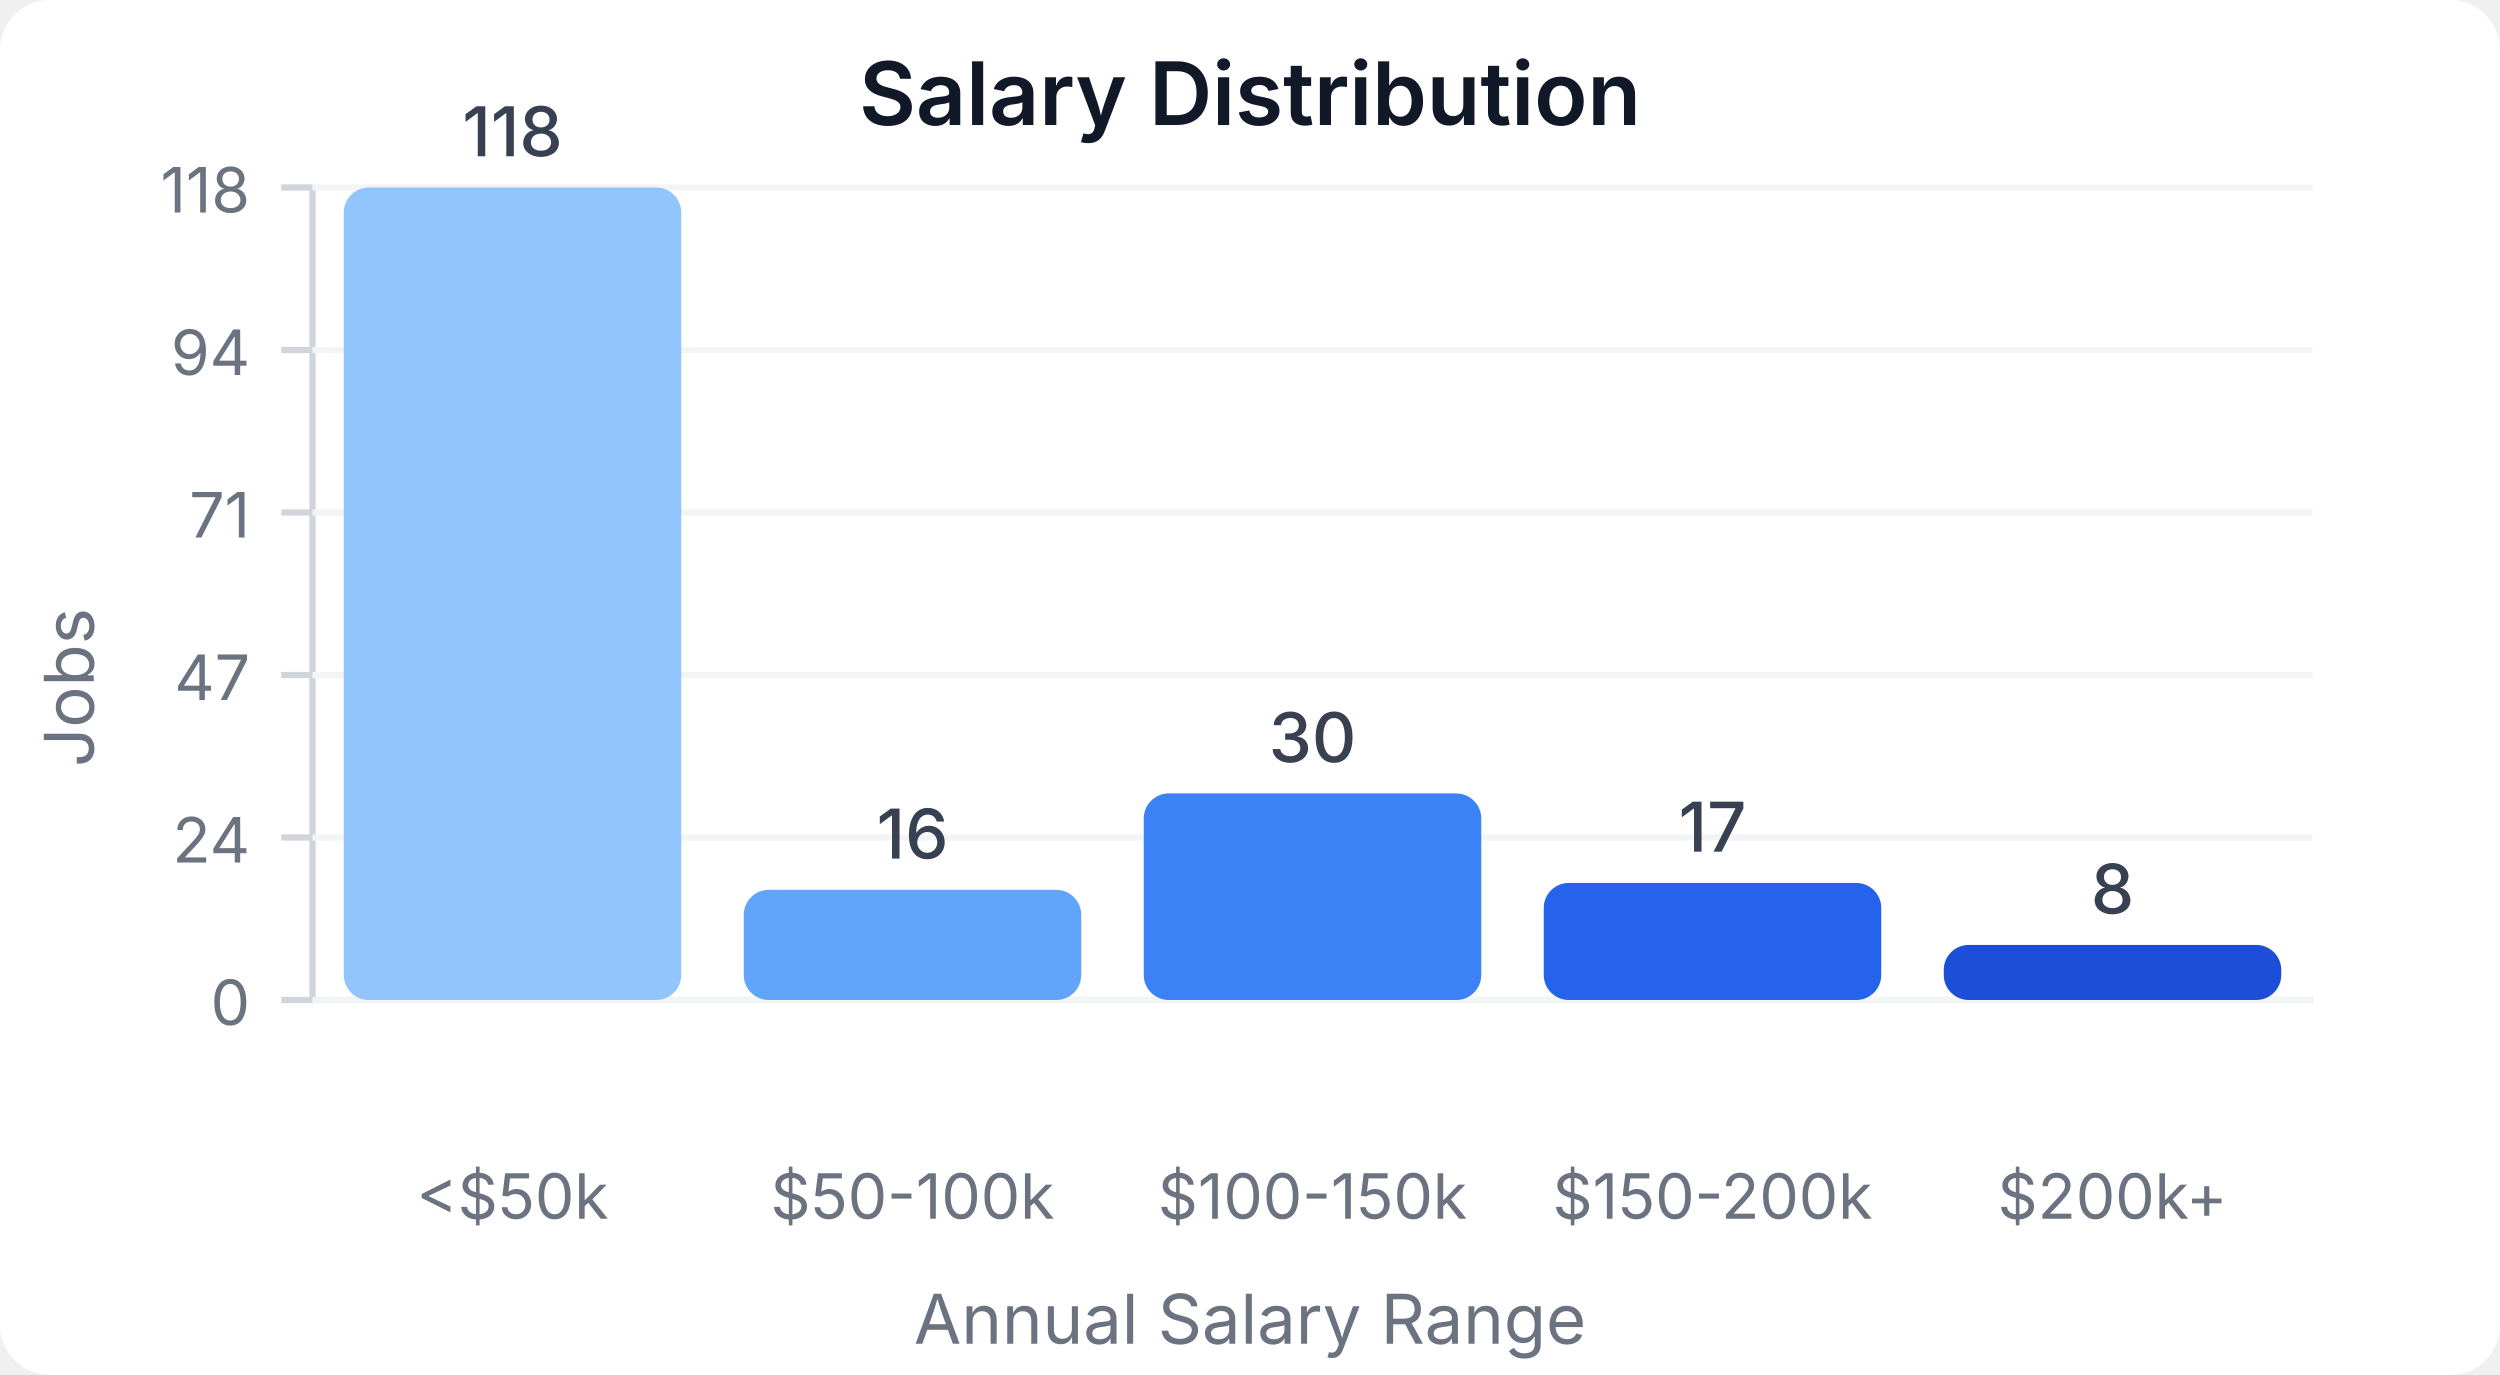
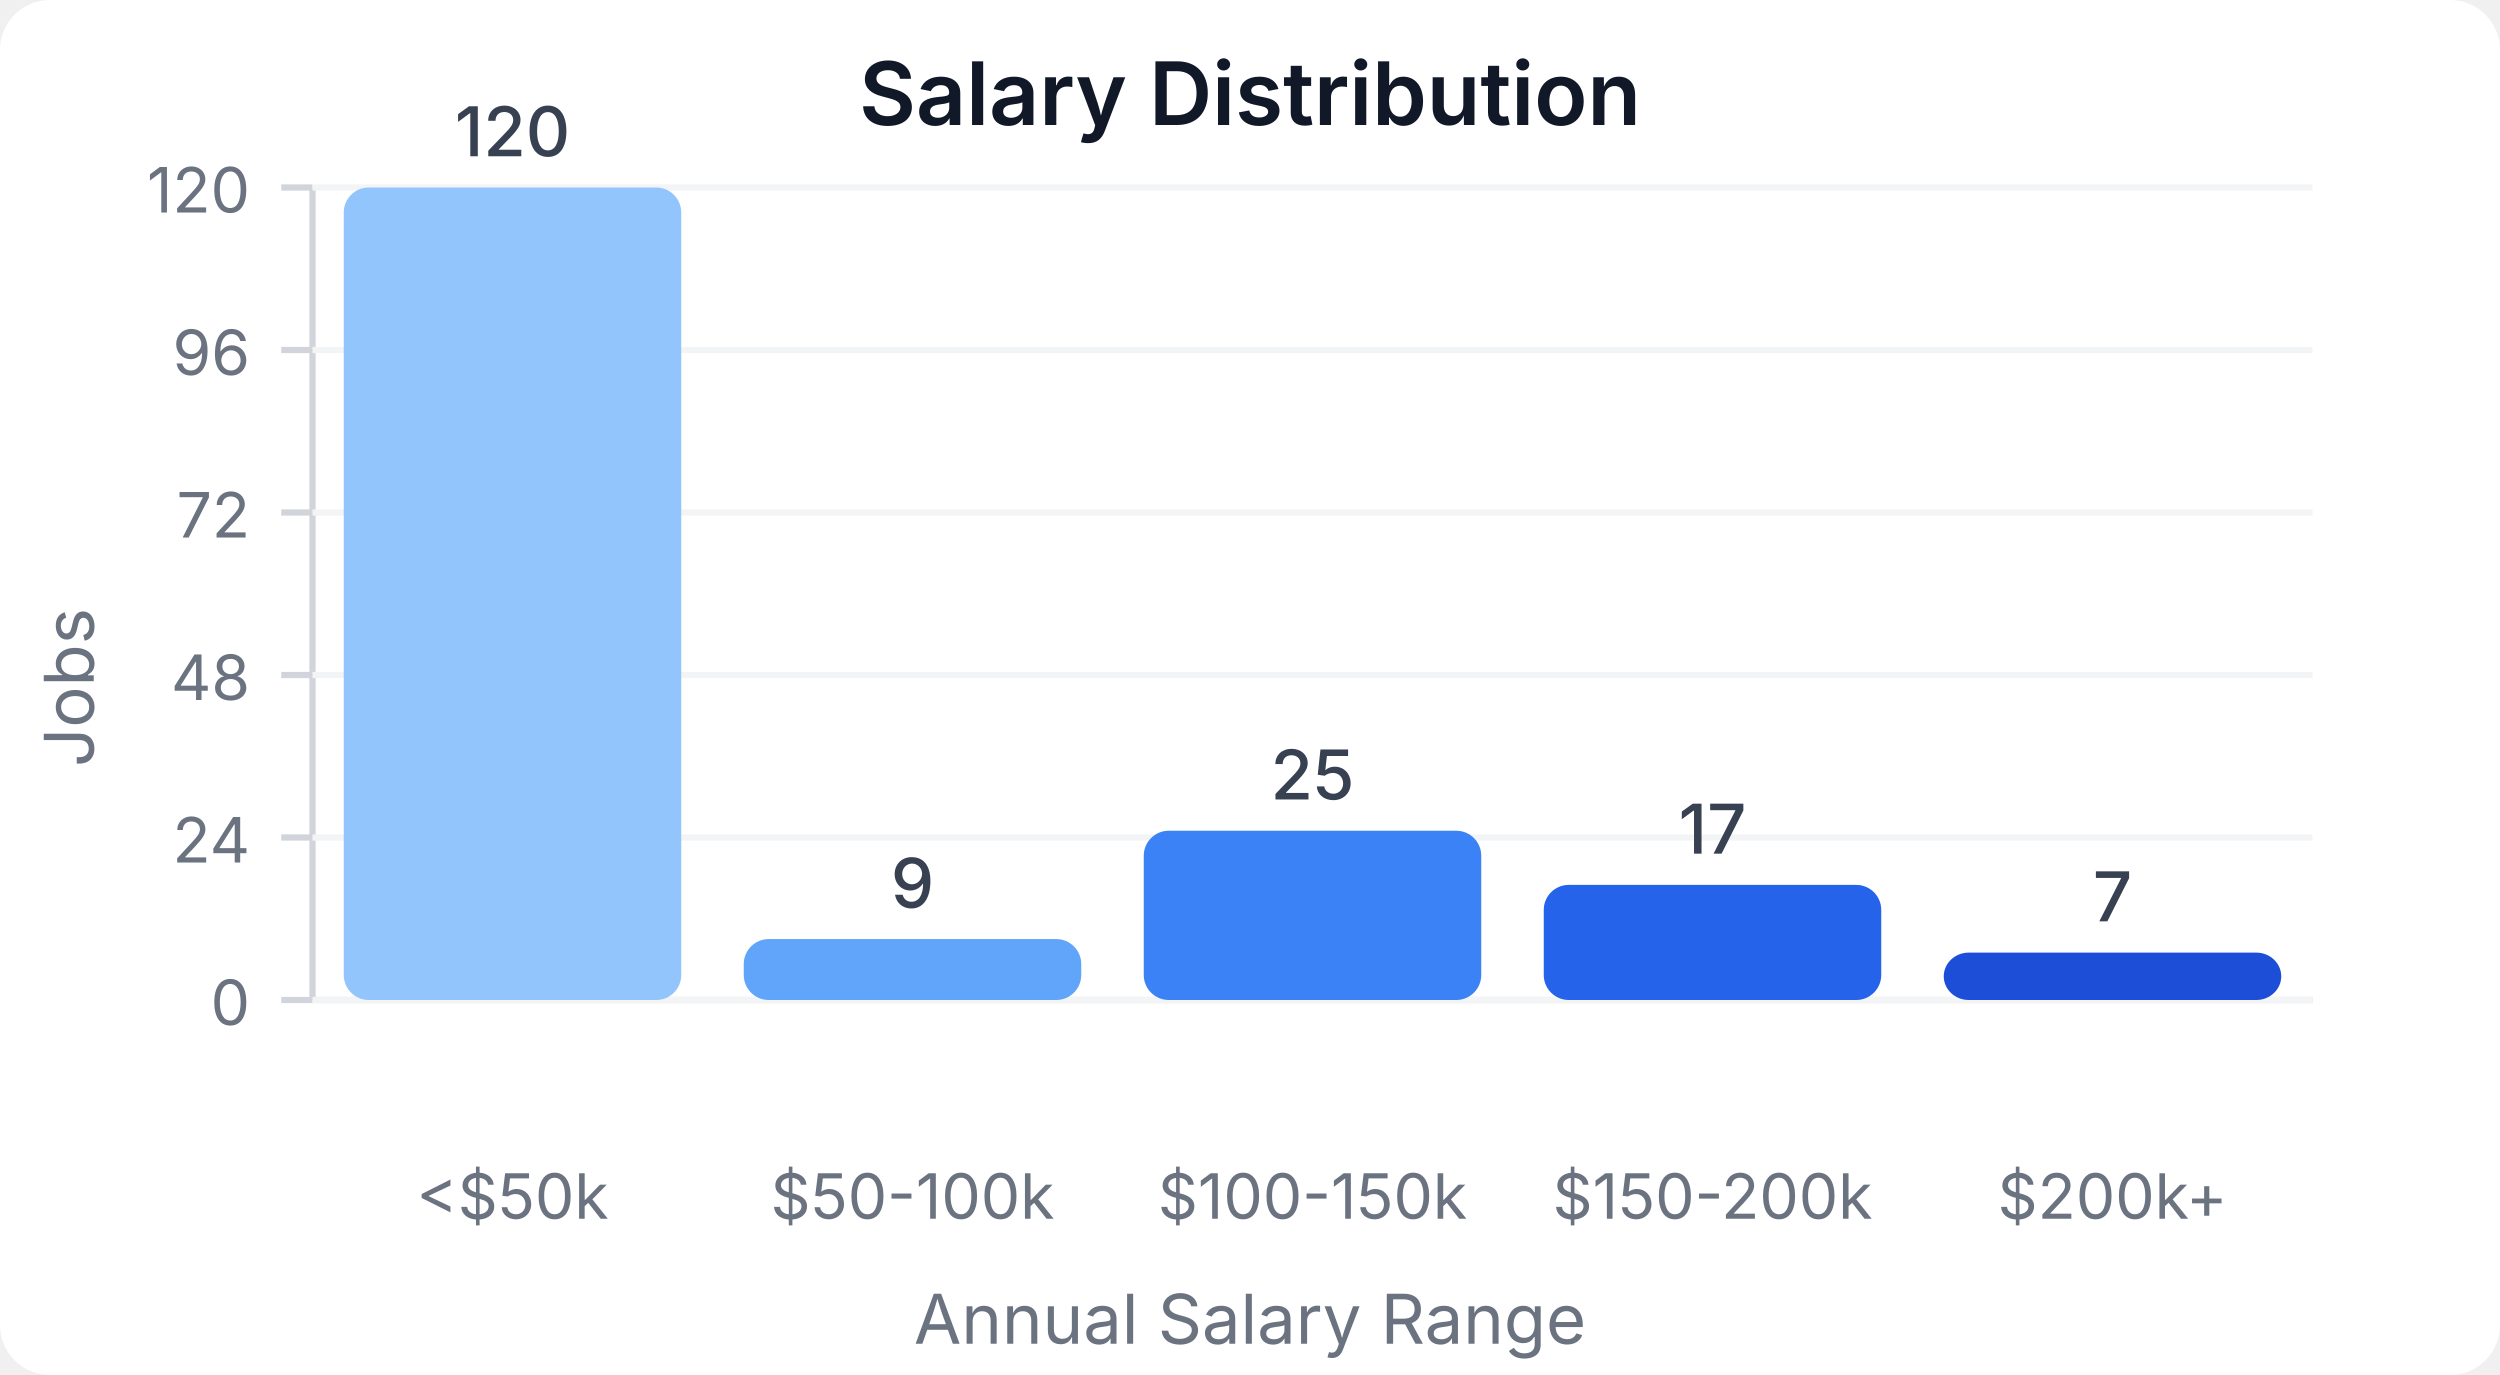
<svg xmlns="http://www.w3.org/2000/svg" width="400" height="220" viewBox="0 0 400 220">
  <style>
    text { font-family: system-ui, -apple-system, sans-serif; }
  </style>
  <rect width="400" height="220" fill="#ffffff" rx="8" />
  <text x="200" y="20" text-anchor="middle" font-size="14" font-weight="600" fill="#111827">Salary Distribution</text>
  <line x1="50" y1="30" x2="50" y2="160" stroke="#d1d5db" stroke-width="1" />
  <line x1="50" y1="160" x2="370" y2="160" stroke="#d1d5db" stroke-width="1" />
  <line x1="45" y1="160" x2="50" y2="160" stroke="#d1d5db" stroke-width="1" />
  <text x="40" y="164" text-anchor="end" font-size="10" fill="#6b7280">0</text>
  <line x1="50" y1="160" x2="370" y2="160" stroke="#f3f4f6" stroke-width="1" />
  <line x1="45" y1="134" x2="50" y2="134" stroke="#d1d5db" stroke-width="1" />
  <text x="40" y="138" text-anchor="end" font-size="10" fill="#6b7280">24</text>
  <line x1="50" y1="134" x2="370" y2="134" stroke="#f3f4f6" stroke-width="1" />
  <line x1="45" y1="108" x2="50" y2="108" stroke="#d1d5db" stroke-width="1" />
-   <text x="40" y="112" text-anchor="end" font-size="10" fill="#6b7280">47</text>
+   <text x="40" y="112" text-anchor="end" font-size="10" fill="#6b7280">48</text>
  <line x1="50" y1="108" x2="370" y2="108" stroke="#f3f4f6" stroke-width="1" />
  <line x1="45" y1="82" x2="50" y2="82" stroke="#d1d5db" stroke-width="1" />
-   <text x="40" y="86" text-anchor="end" font-size="10" fill="#6b7280">71</text>
+   <text x="40" y="86" text-anchor="end" font-size="10" fill="#6b7280">72</text>
  <line x1="50" y1="82" x2="370" y2="82" stroke="#f3f4f6" stroke-width="1" />
  <line x1="45" y1="56" x2="50" y2="56" stroke="#d1d5db" stroke-width="1" />
-   <text x="40" y="60" text-anchor="end" font-size="10" fill="#6b7280">94</text>
+   <text x="40" y="60" text-anchor="end" font-size="10" fill="#6b7280">96</text>
  <line x1="50" y1="56" x2="370" y2="56" stroke="#f3f4f6" stroke-width="1" />
  <line x1="45" y1="30" x2="50" y2="30" stroke="#d1d5db" stroke-width="1" />
-   <text x="40" y="34" text-anchor="end" font-size="10" fill="#6b7280">118</text>
+   <text x="40" y="34" text-anchor="end" font-size="10" fill="#6b7280">120</text>
  <line x1="50" y1="30" x2="370" y2="30" stroke="#f3f4f6" stroke-width="1" />
  <rect x="55" y="30" width="54" height="130" fill="#93c5fd" rx="4" />
-   <text x="82" y="25" text-anchor="middle" font-size="11" fill="#374151" font-weight="500">118</text>
+   <text x="82" y="25" text-anchor="middle" font-size="11" fill="#374151" font-weight="500">120</text>
  <text x="82" y="195" text-anchor="middle" font-size="10" fill="#6b7280">&lt;$50k</text>
-   <rect x="119" y="142.373" width="54" height="17.627" fill="#60a5fa" rx="4" />
-   <text x="146" y="137.373" text-anchor="middle" font-size="11" fill="#374151" font-weight="500">16</text>
+   <rect x="119" y="150.25" width="54" height="9.75" fill="#60a5fa" rx="4" />
+   <text x="146" y="145.25" text-anchor="middle" font-size="11" fill="#374151" font-weight="500">9</text>
  <text x="146" y="195" text-anchor="middle" font-size="10" fill="#6b7280">$50-100k</text>
-   <rect x="183" y="126.949" width="54" height="33.051" fill="#3b82f6" rx="4" />
-   <text x="210" y="121.949" text-anchor="middle" font-size="11" fill="#374151" font-weight="500">30</text>
+   <rect x="183" y="132.917" width="54" height="27.083" fill="#3b82f6" rx="4" />
+   <text x="210" y="127.917" text-anchor="middle" font-size="11" fill="#374151" font-weight="500">25</text>
  <text x="210" y="195" text-anchor="middle" font-size="10" fill="#6b7280">$100-150k</text>
-   <rect x="247" y="141.271" width="54" height="18.729" fill="#2563eb" rx="4" />
-   <text x="274" y="136.271" text-anchor="middle" font-size="11" fill="#374151" font-weight="500">17</text>
+   <rect x="247" y="141.583" width="54" height="18.417" fill="#2563eb" rx="4" />
+   <text x="274" y="136.583" text-anchor="middle" font-size="11" fill="#374151" font-weight="500">17</text>
  <text x="274" y="195" text-anchor="middle" font-size="10" fill="#6b7280">$150-200k</text>
-   <rect x="311" y="151.186" width="54" height="8.814" fill="#1d4ed8" rx="4" />
-   <text x="338" y="146.186" text-anchor="middle" font-size="11" fill="#374151" font-weight="500">8</text>
+   <rect x="311" y="152.417" width="54" height="7.583" fill="#1d4ed8" rx="4" />
+   <text x="338" y="147.417" text-anchor="middle" font-size="11" fill="#374151" font-weight="500">7</text>
  <text x="338" y="195" text-anchor="middle" font-size="10" fill="#6b7280">$200k+</text>
  <text x="15" y="110" text-anchor="middle" font-size="11" fill="#6b7280" transform="rotate(-90, 15, 110)">Jobs</text>
  <text x="200" y="215" text-anchor="middle" font-size="11" fill="#6b7280">Annual Salary Range</text>
</svg>
